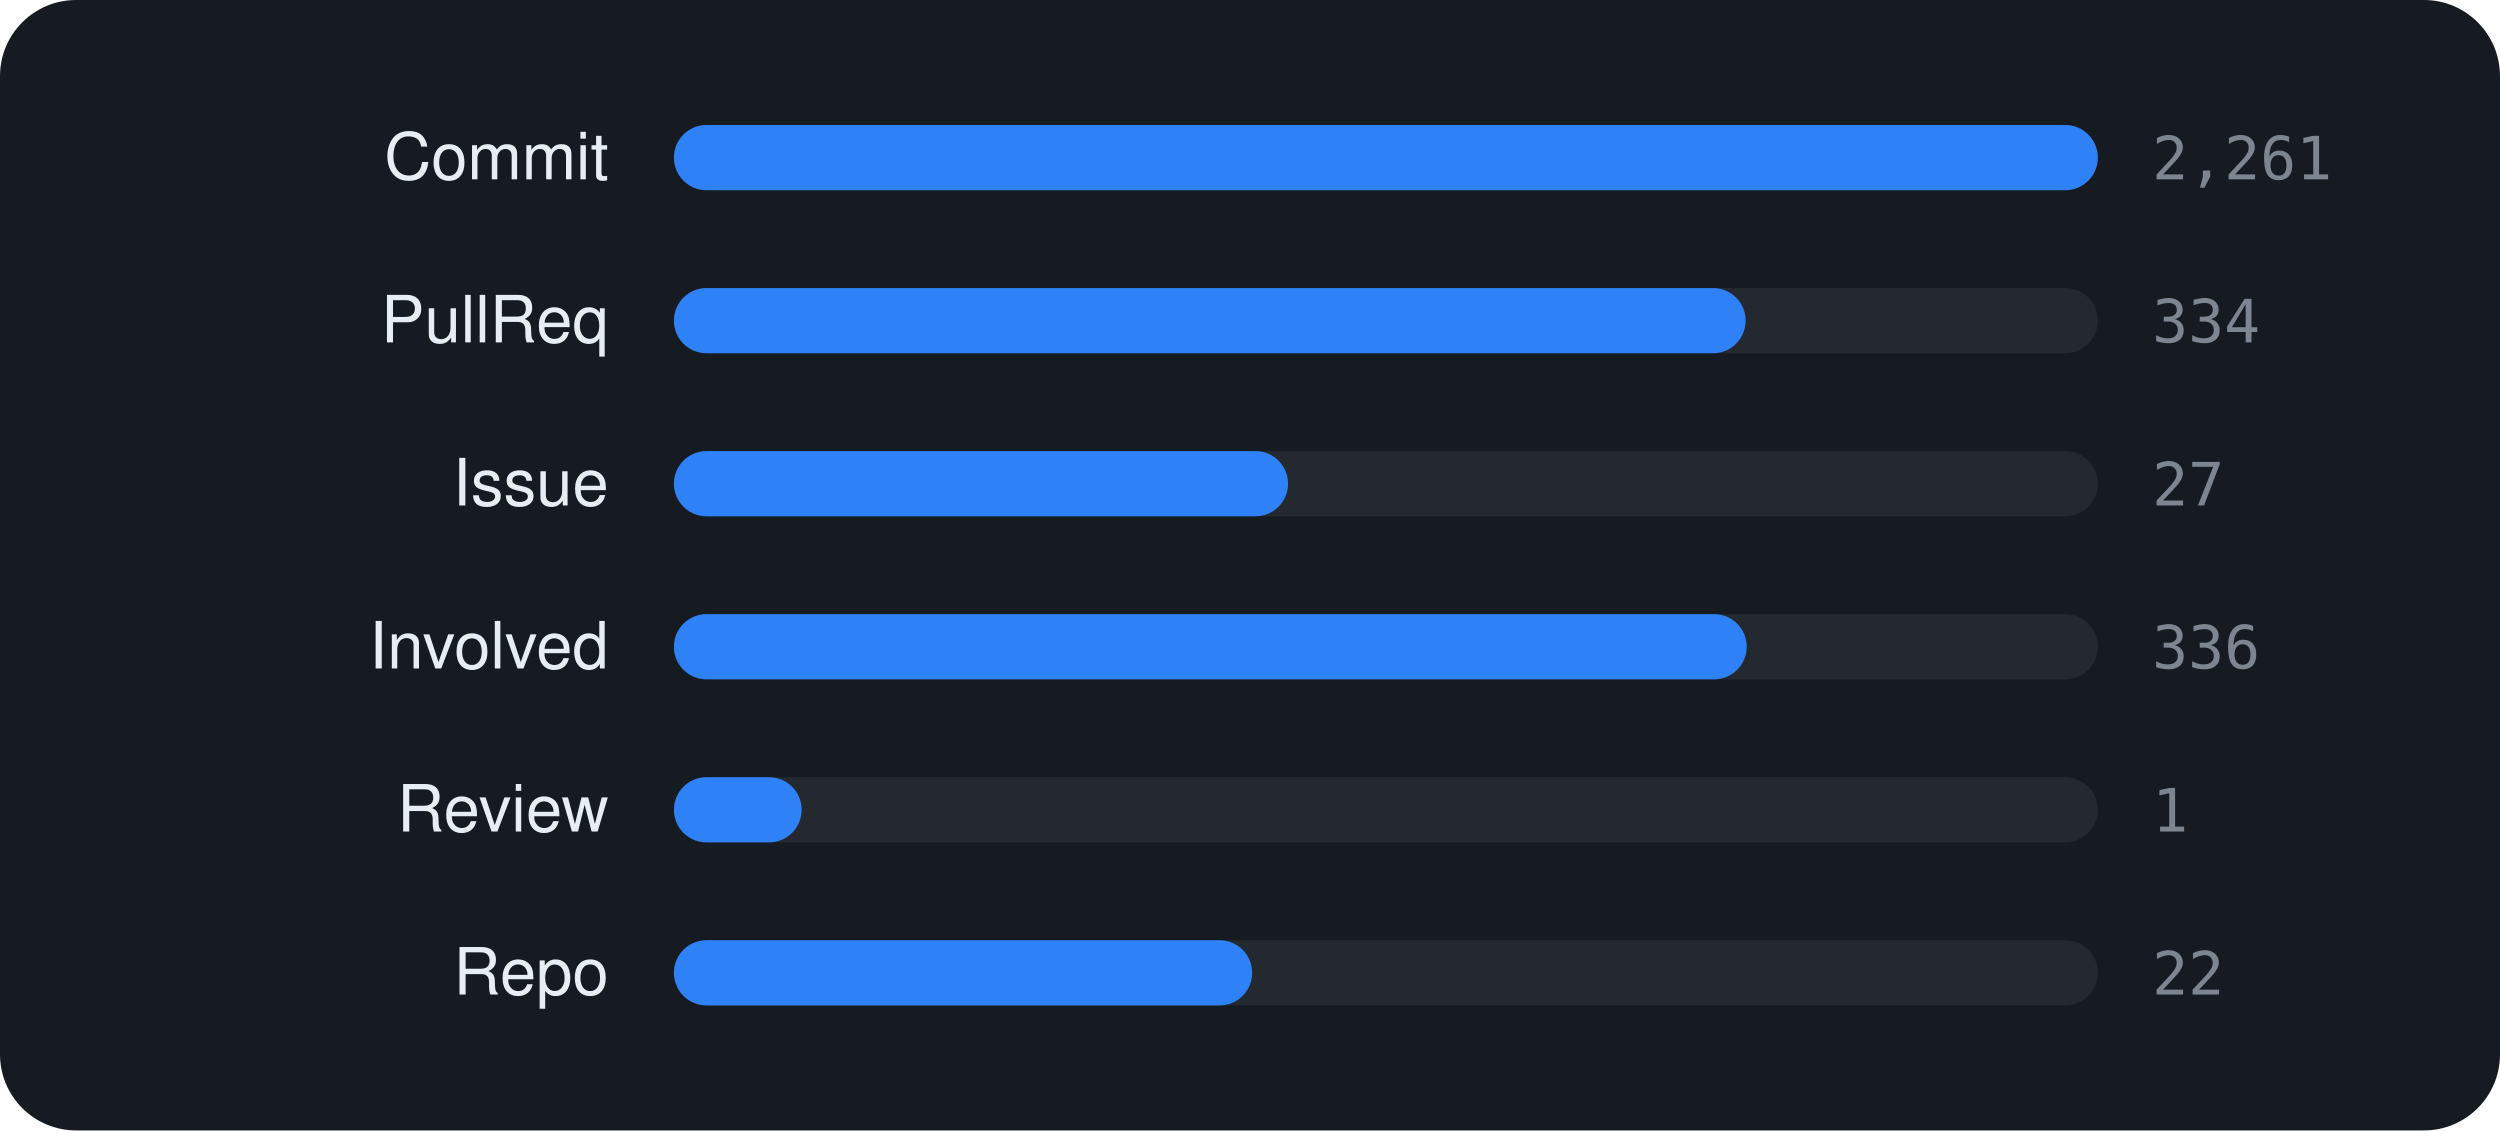
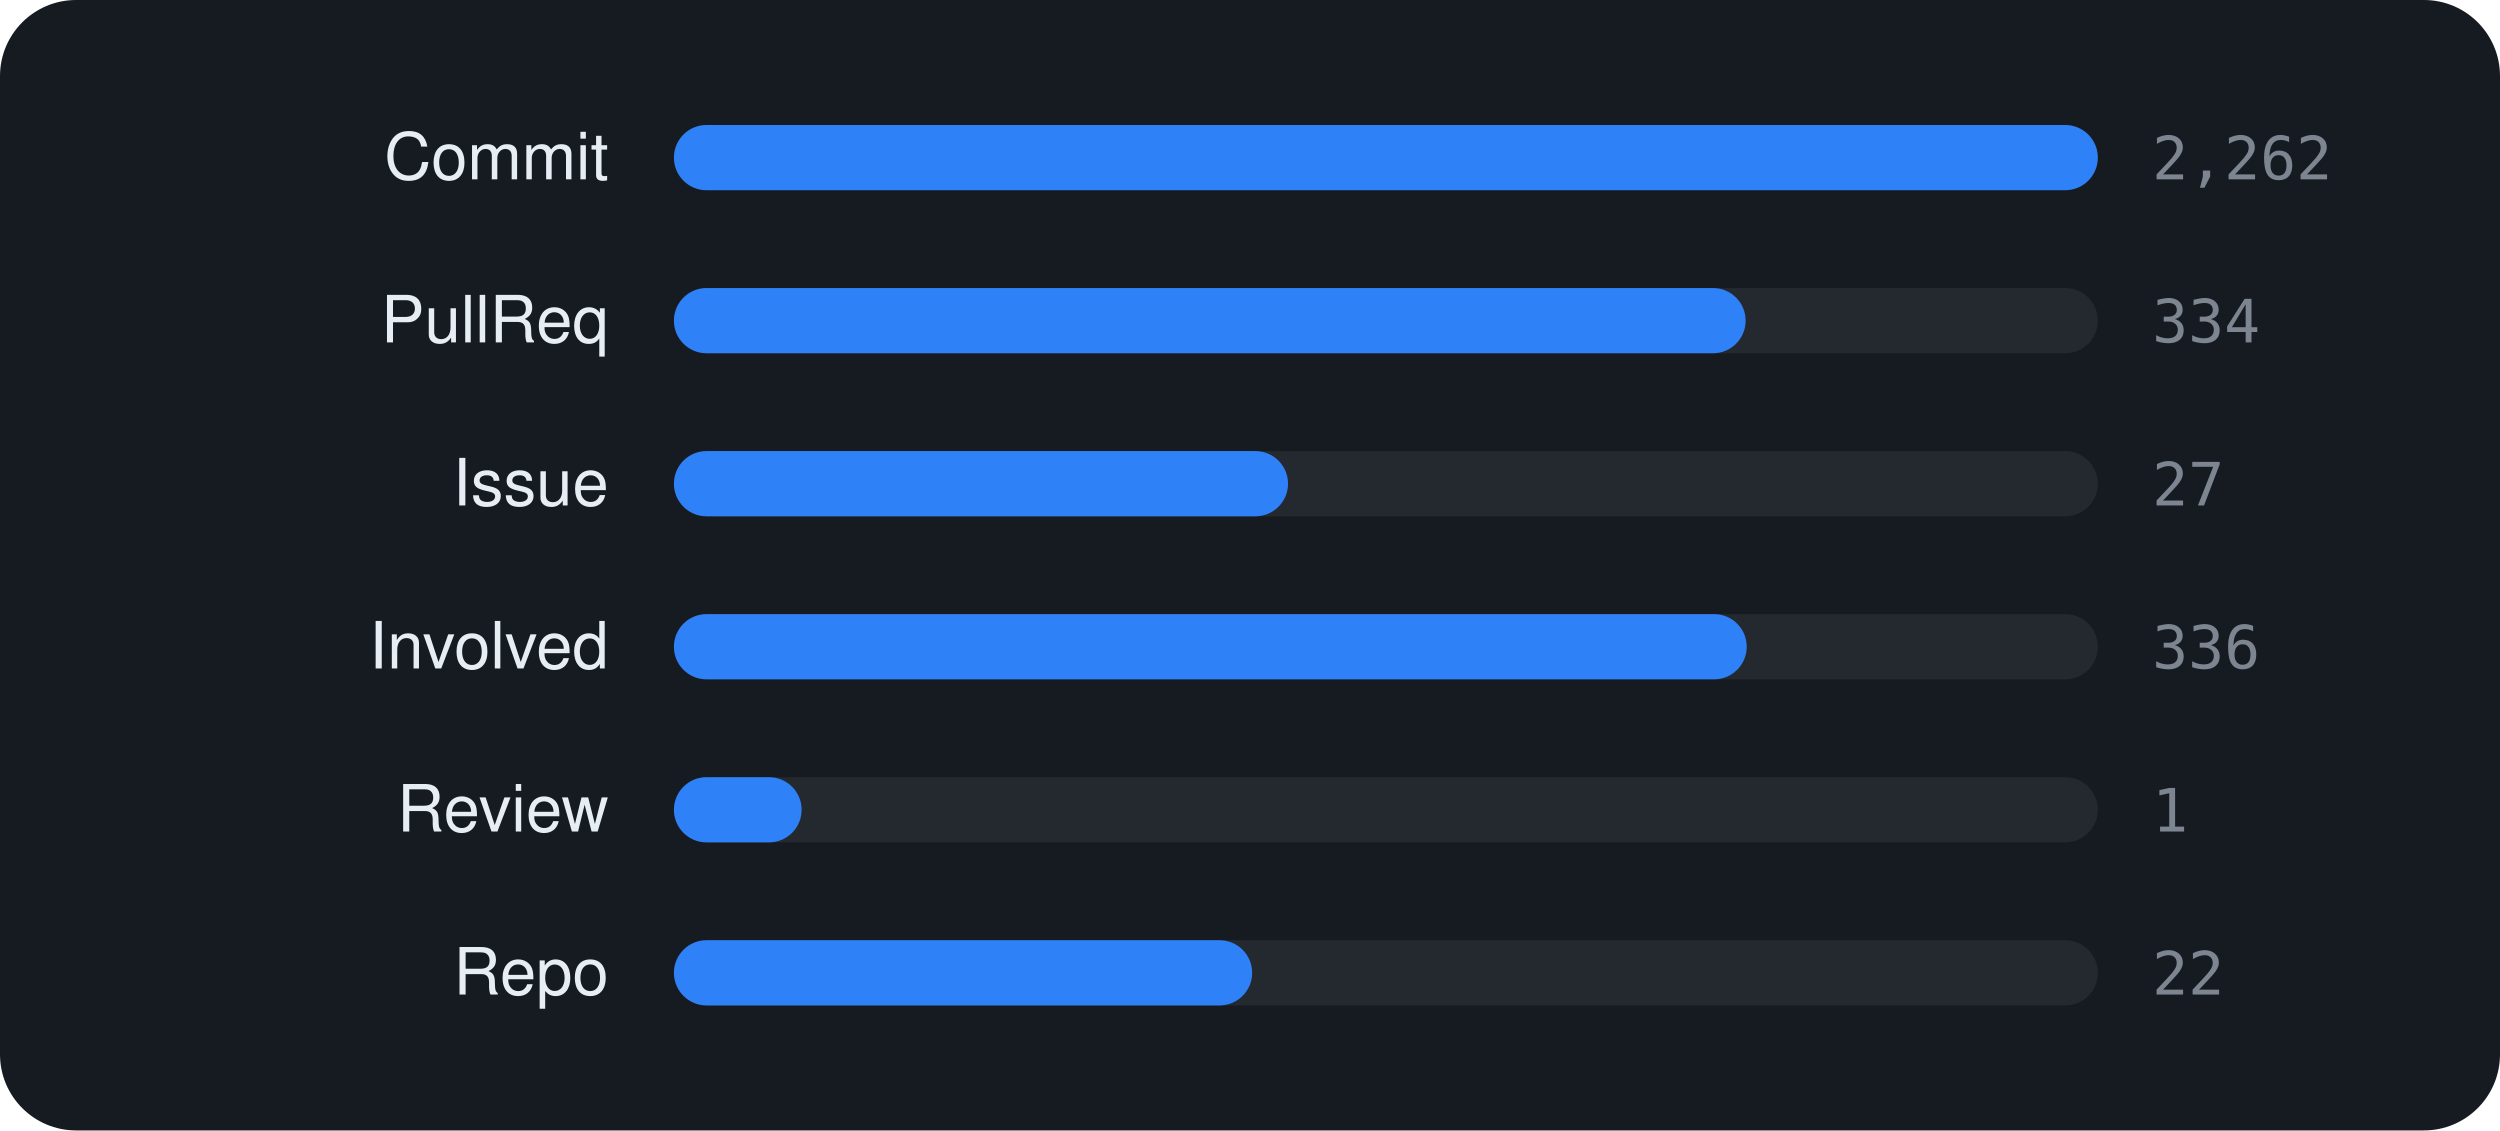
<svg xmlns="http://www.w3.org/2000/svg" viewBox="0 0 460 208" width="460" height="208" font-family="-apple-system,BlinkMacSystemFont,'Segoe UI',Helvetica,Arial,sans-serif">
  <rect width="460" height="208" rx="14" fill="#161b22" />
  <text x="112" y="33" text-anchor="end" font-size="12" fill="#e6edf3">Commit</text>
  <rect x="124" y="23" width="262" height="12" rx="6" fill="rgba(255,255,255,0.06)" />
  <rect x="124" y="23" width="262.0" height="12" rx="6" fill="#2f81f7" />
-   <text x="396" y="33" font-size="11" font-family="monospace" fill="#7d8590">2,261</text>
+   <text x="396" y="33" font-size="11" font-family="monospace" fill="#7d8590">2,262</text>
  <text x="112" y="63" text-anchor="end" font-size="12" fill="#e6edf3">PullReq</text>
  <rect x="124" y="53" width="262" height="12" rx="6" fill="rgba(255,255,255,0.06)" />
  <rect x="124" y="53" width="197.2" height="12" rx="6" fill="#2f81f7" />
  <text x="396" y="63" font-size="11" font-family="monospace" fill="#7d8590">334</text>
  <text x="112" y="93" text-anchor="end" font-size="12" fill="#e6edf3">Issue</text>
  <rect x="124" y="83" width="262" height="12" rx="6" fill="rgba(255,255,255,0.06)" />
  <rect x="124" y="83" width="113.0" height="12" rx="6" fill="#2f81f7" />
  <text x="396" y="93" font-size="11" font-family="monospace" fill="#7d8590">27</text>
  <text x="112" y="123" text-anchor="end" font-size="12" fill="#e6edf3">Involved</text>
  <rect x="124" y="113" width="262" height="12" rx="6" fill="rgba(255,255,255,0.06)" />
  <rect x="124" y="113" width="197.4" height="12" rx="6" fill="#2f81f7" />
  <text x="396" y="123" font-size="11" font-family="monospace" fill="#7d8590">336</text>
  <text x="112" y="153" text-anchor="end" font-size="12" fill="#e6edf3">Review</text>
  <rect x="124" y="143" width="262" height="12" rx="6" fill="rgba(255,255,255,0.06)" />
  <rect x="124" y="143" width="23.5" height="12" rx="6" fill="#2f81f7" />
  <text x="396" y="153" font-size="11" font-family="monospace" fill="#7d8590">1</text>
  <text x="112" y="183" text-anchor="end" font-size="12" fill="#e6edf3">Repo</text>
  <rect x="124" y="173" width="262" height="12" rx="6" fill="rgba(255,255,255,0.06)" />
  <rect x="124" y="173" width="106.4" height="12" rx="6" fill="#2f81f7" />
  <text x="396" y="183" font-size="11" font-family="monospace" fill="#7d8590">22</text>
</svg>
